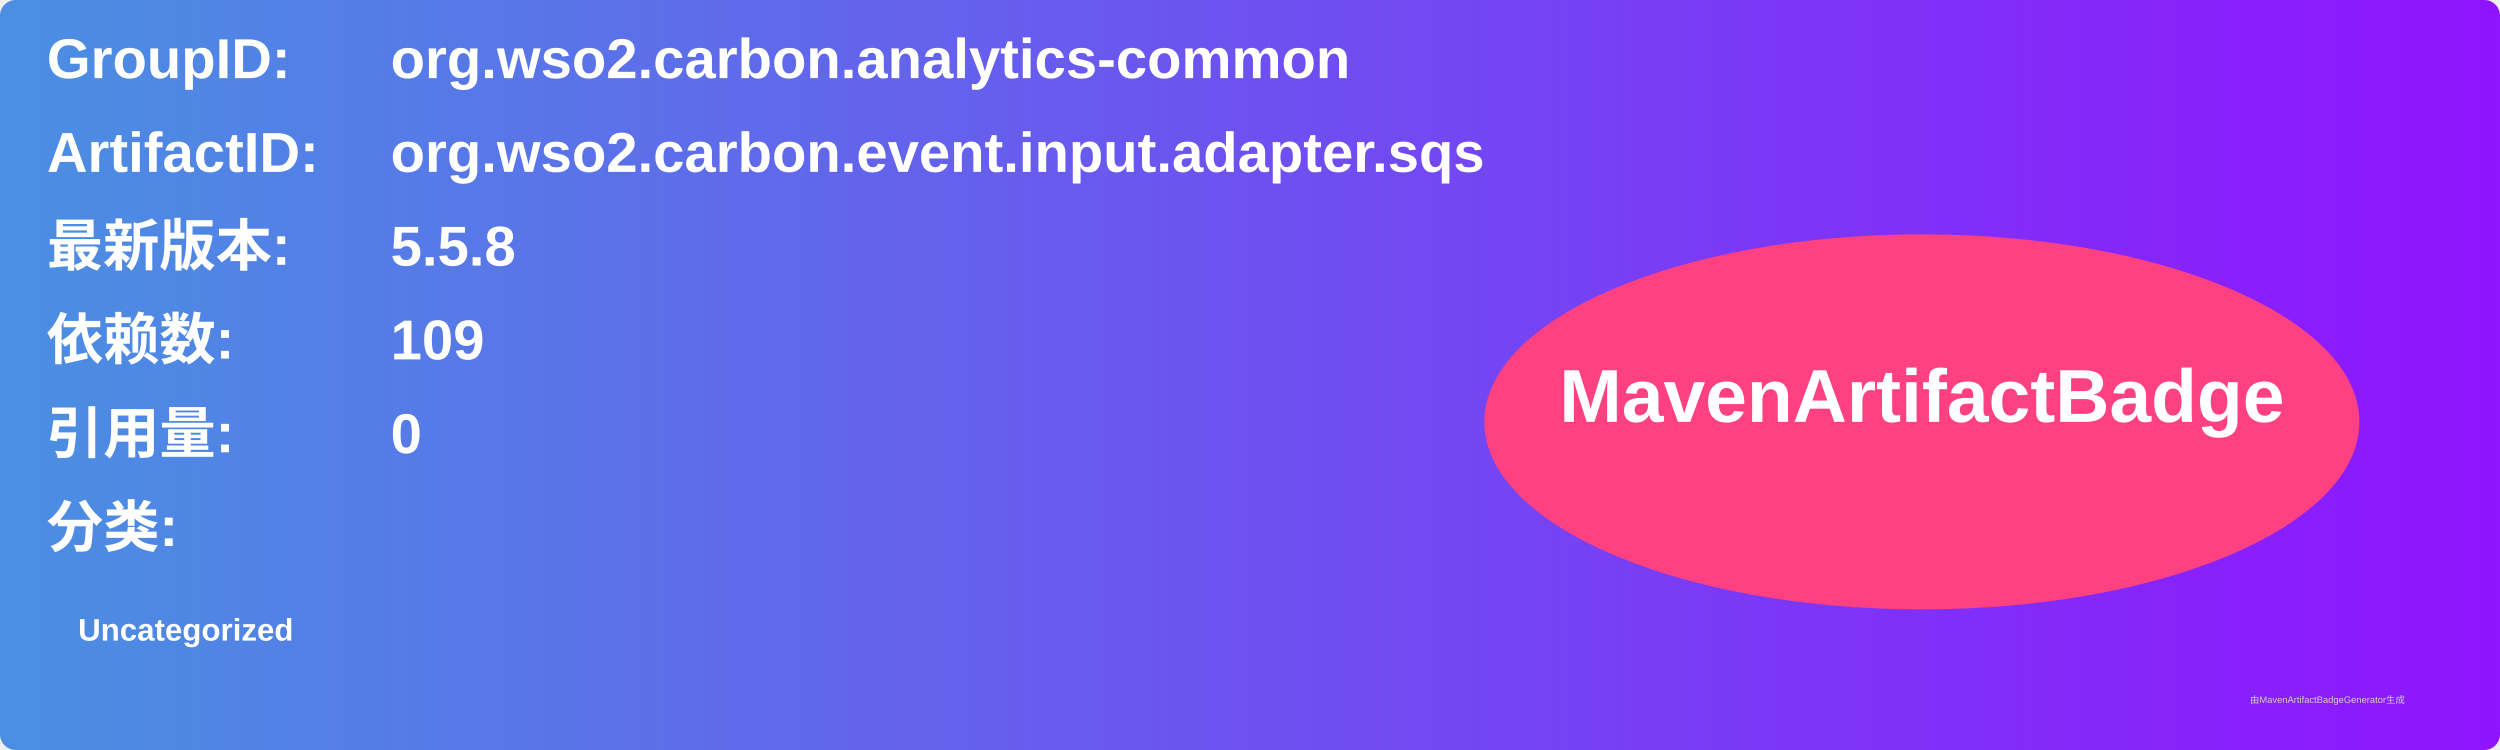
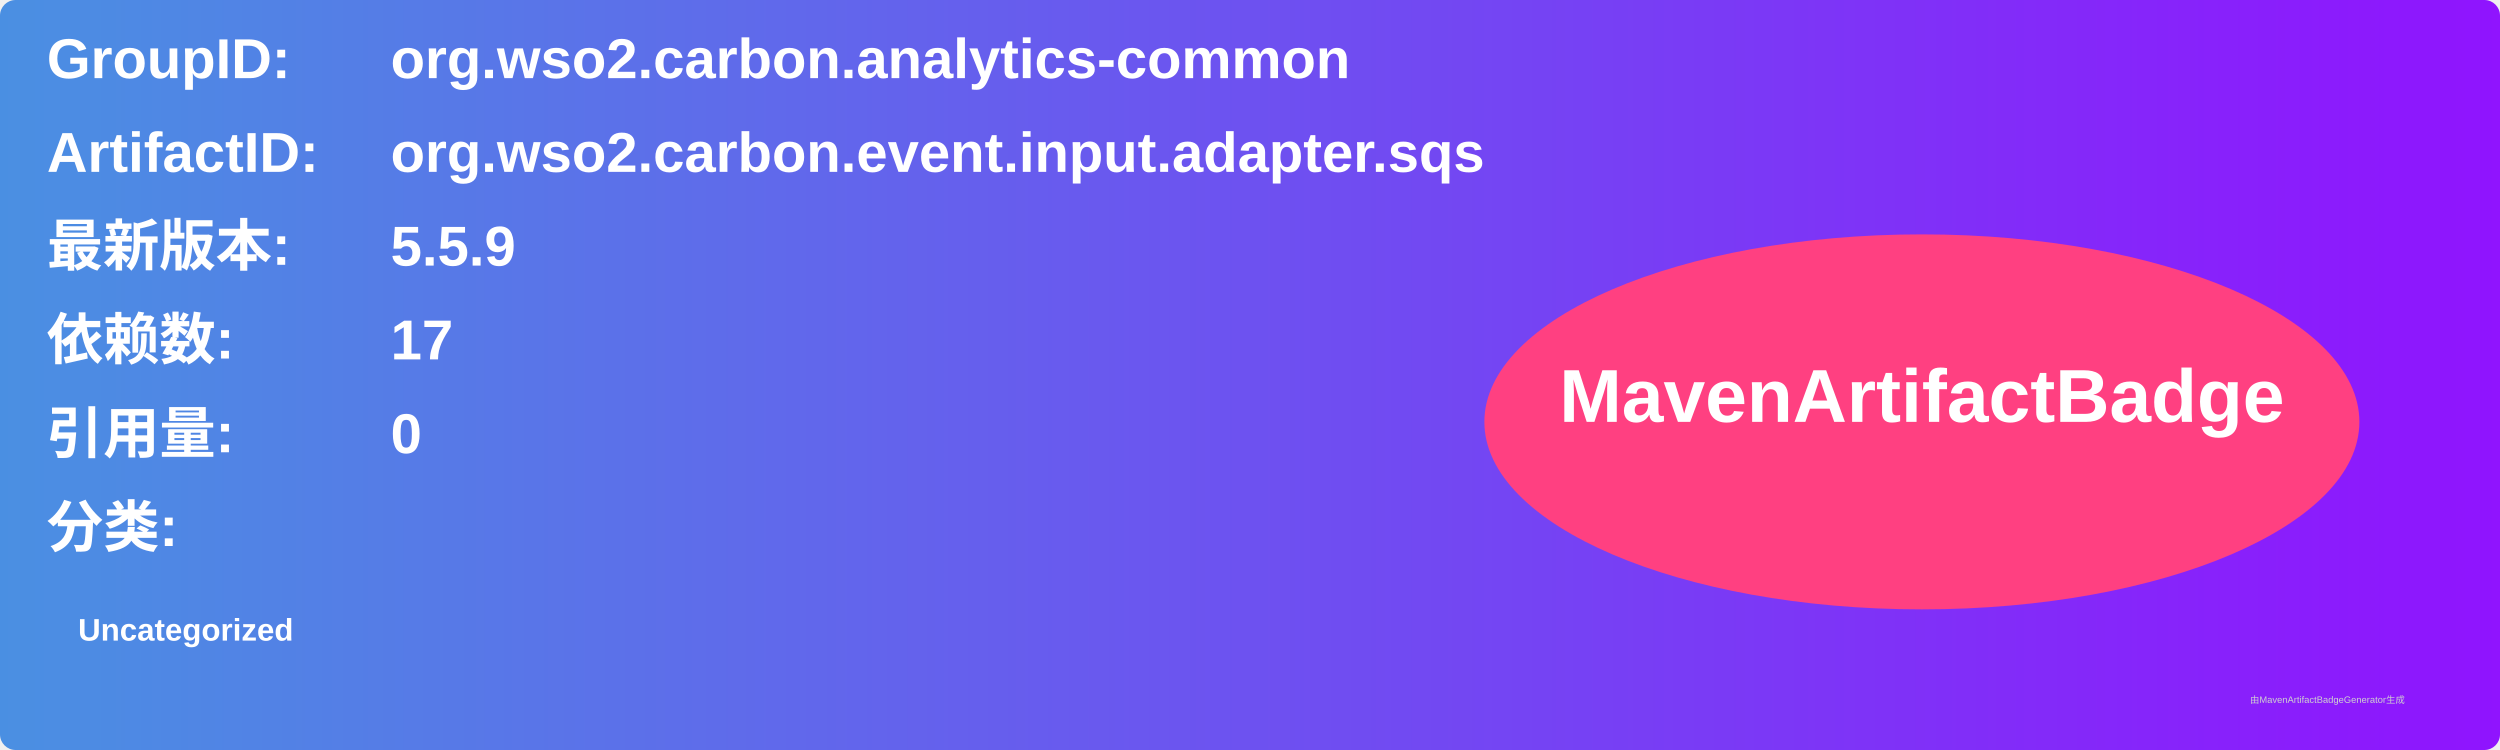
<svg xmlns="http://www.w3.org/2000/svg" width="800" height="240" viewBox="0 0 800 240">
  <linearGradient id="grad" x1="0%" y1="0%" x2="100%" y2="0%">
    <stop offset="0%" stop-color="#4a90e2" />
    <stop offset="100%" stop-color="#9013fe" />
  </linearGradient>
  <rect width="100%" height="100%" rx="5" ry="5" fill="url(#grad)" />
  <g transform="translate(15, 15)">
    <text x="0" y="10" font-family="Arial" font-size="18" fill="white" font-weight="bold" width="260">GroupID:</text>
    <text x="110" y="10" font-family="Arial" font-size="18" fill="white" font-weight="bold" width="460">org.wso2.carbon.analytics-common</text>
    <text x="0" y="40" font-family="Arial" font-size="18" fill="white" font-weight="bold" width="260">ArtifactID:</text>
    <text x="110" y="40" font-family="Arial" font-size="18" fill="white" font-weight="bold" width="460">org.wso2.carbon.event.input.adapter.sqs</text>
    <text x="0" y="70" font-family="Arial" font-size="18" fill="white" font-weight="bold">最新版本:</text>
    <text x="110" y="70" font-family="Arial" font-size="18" fill="white" font-weight="bold">
-       <tspan font-weight="bold">5.5.8</tspan>
+       <tspan font-weight="bold">5.5.9</tspan>
    </text>
    <text x="0" y="100" font-family="Arial" font-size="18" fill="white" font-weight="bold">依赖数: </text>
    <text x="110" y="100" font-family="Arial" font-size="18" fill="white">
-       <tspan font-weight="bold">109</tspan>
+       <tspan font-weight="bold">17</tspan>
    </text>
    <text x="0" y="130" font-family="Arial" font-size="18" fill="white" font-weight="bold">引用量: </text>
    <text x="110" y="130" font-family="Arial" font-size="18" fill="white">
      <tspan font-weight="bold">0</tspan>
    </text>
    <text x="0" y="160" font-family="Arial" font-size="18" fill="white" font-weight="bold">分类:</text>
    <text x="10" y="190" font-family="Arial" font-size="10" fill="white">
      <tspan font-weight="bold">Uncategorized</tspan>
    </text>
    <ellipse cx="600" cy="120" rx="140" ry="60" fill="#ff4081" />
    <text x="600" y="120" text-anchor="middle" font-family="Arial" font-size="24" fill="white" font-weight="bold">MavenArtifactBadge</text>
  </g>
  <text x="720" y="225" font-family="Arial" font-size="3" fill="#d0d0d0">由MavenArtifactBadgeGenerator生成</text>
</svg>
